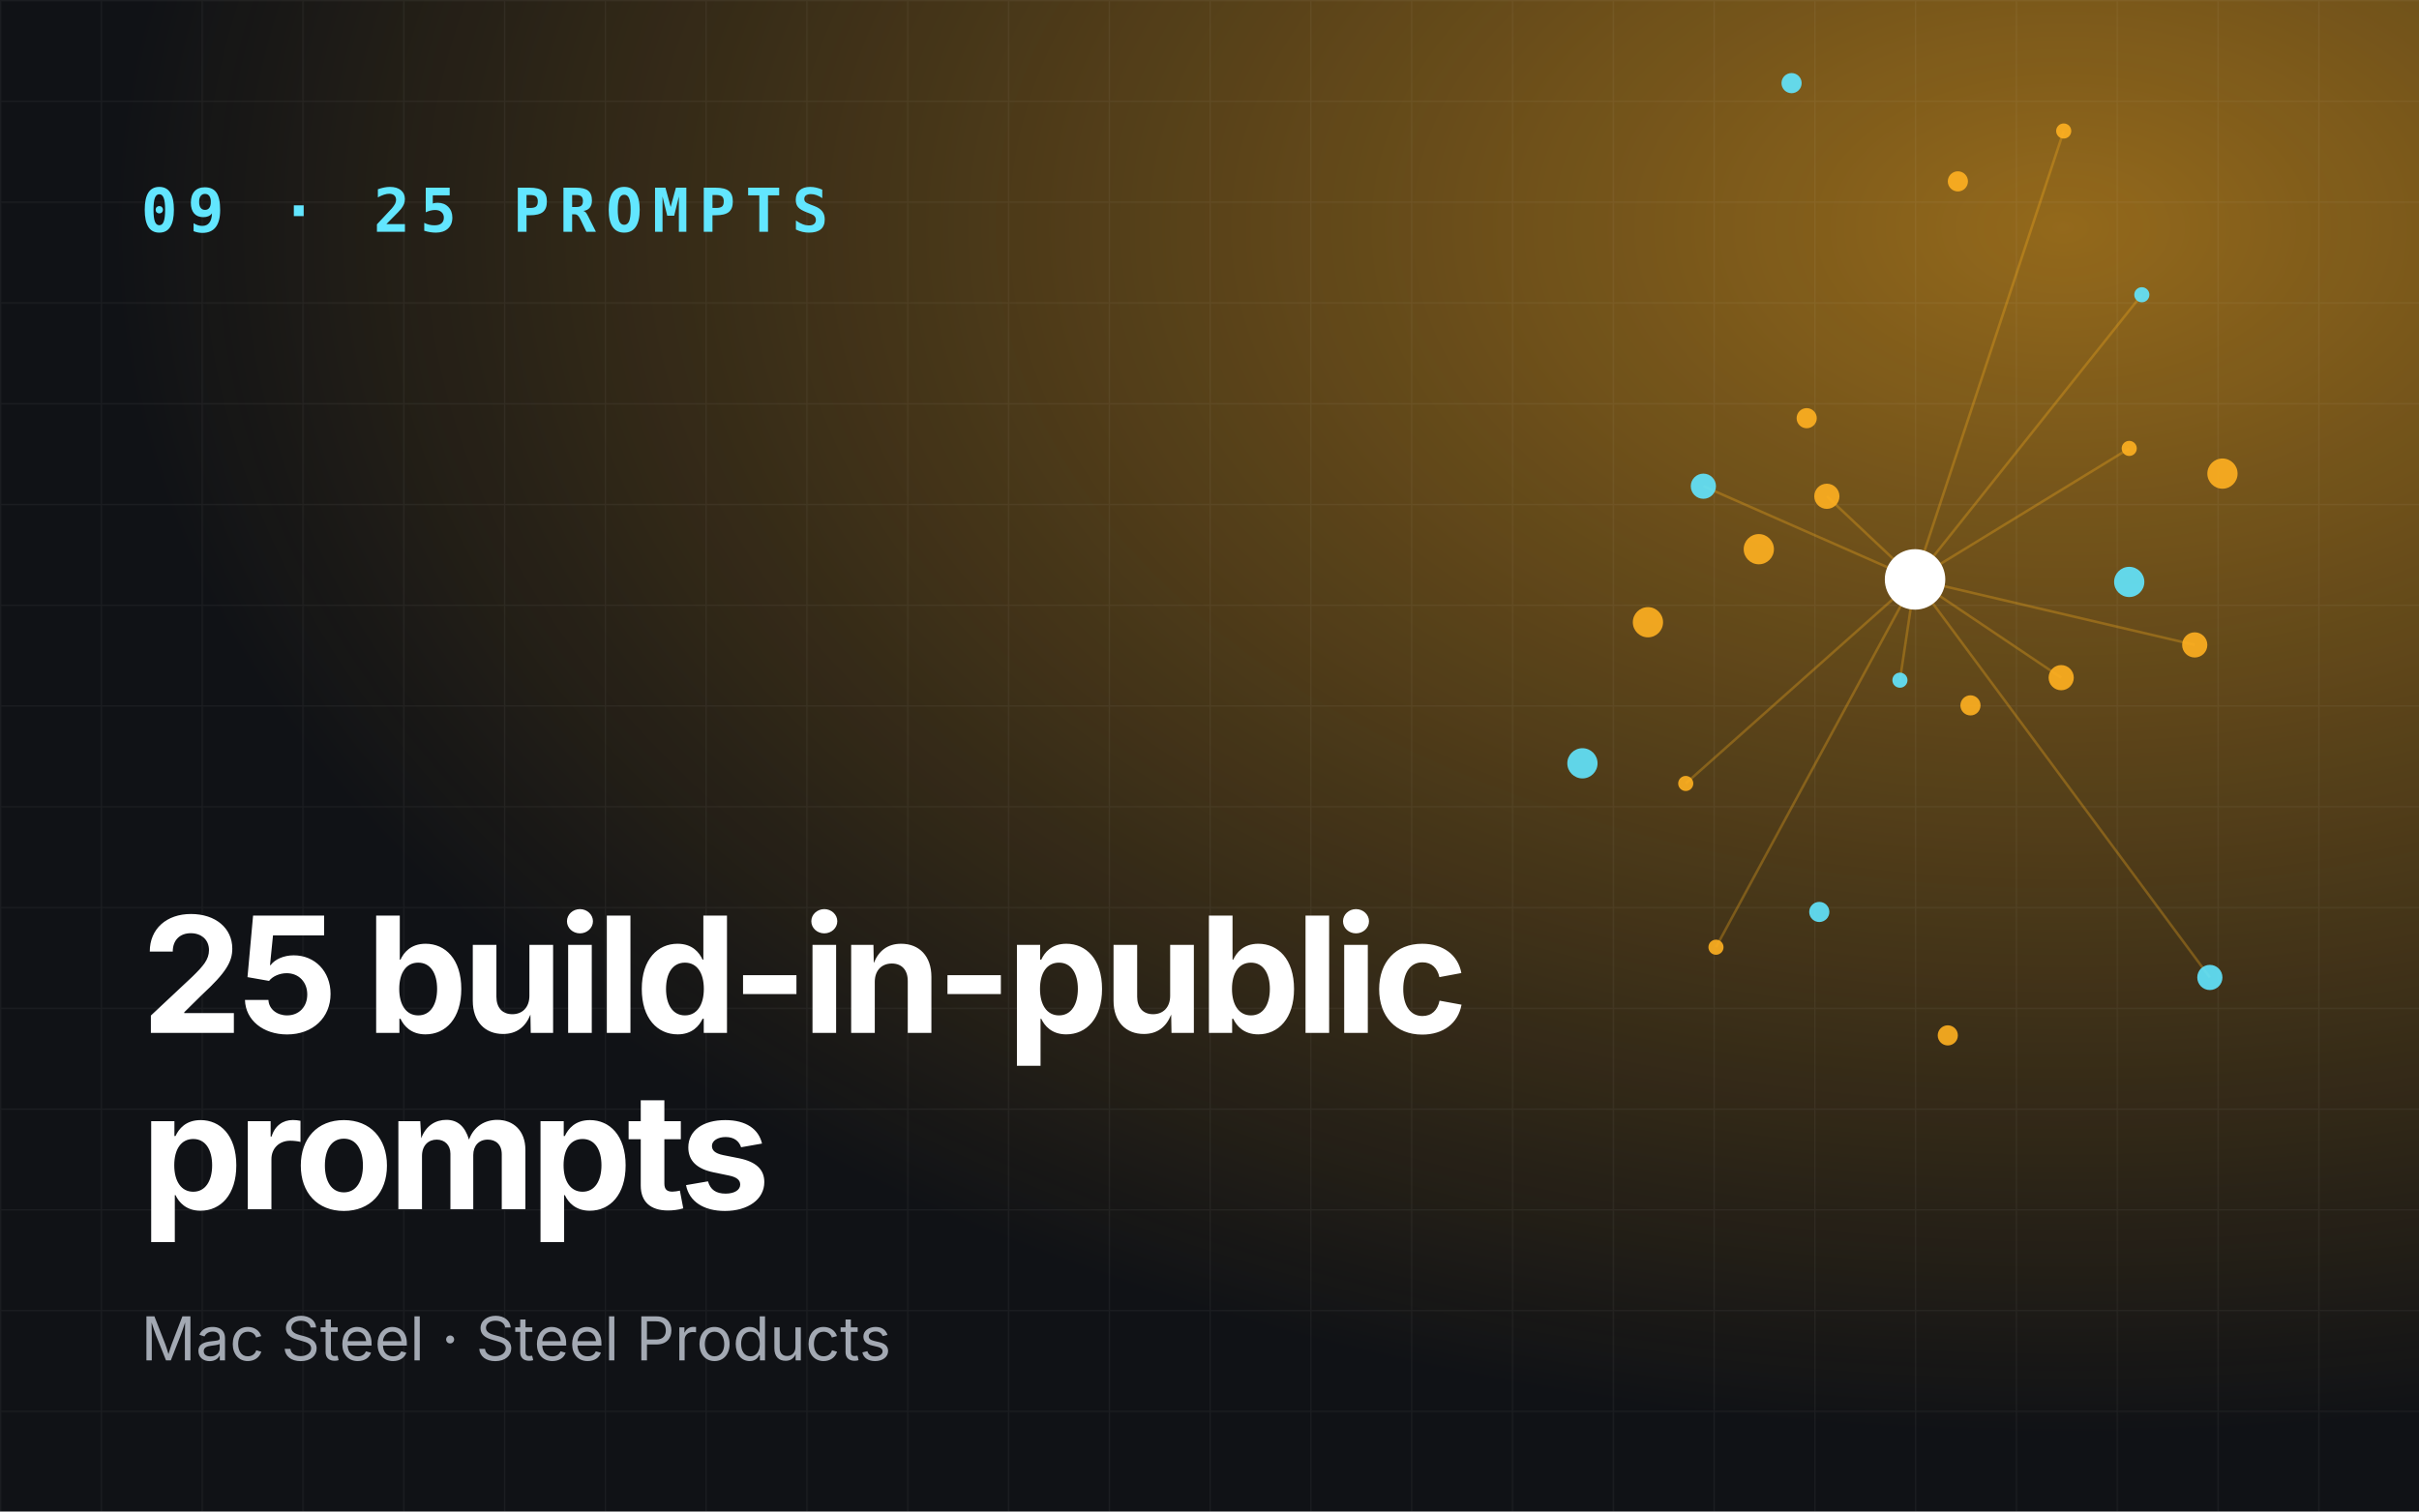
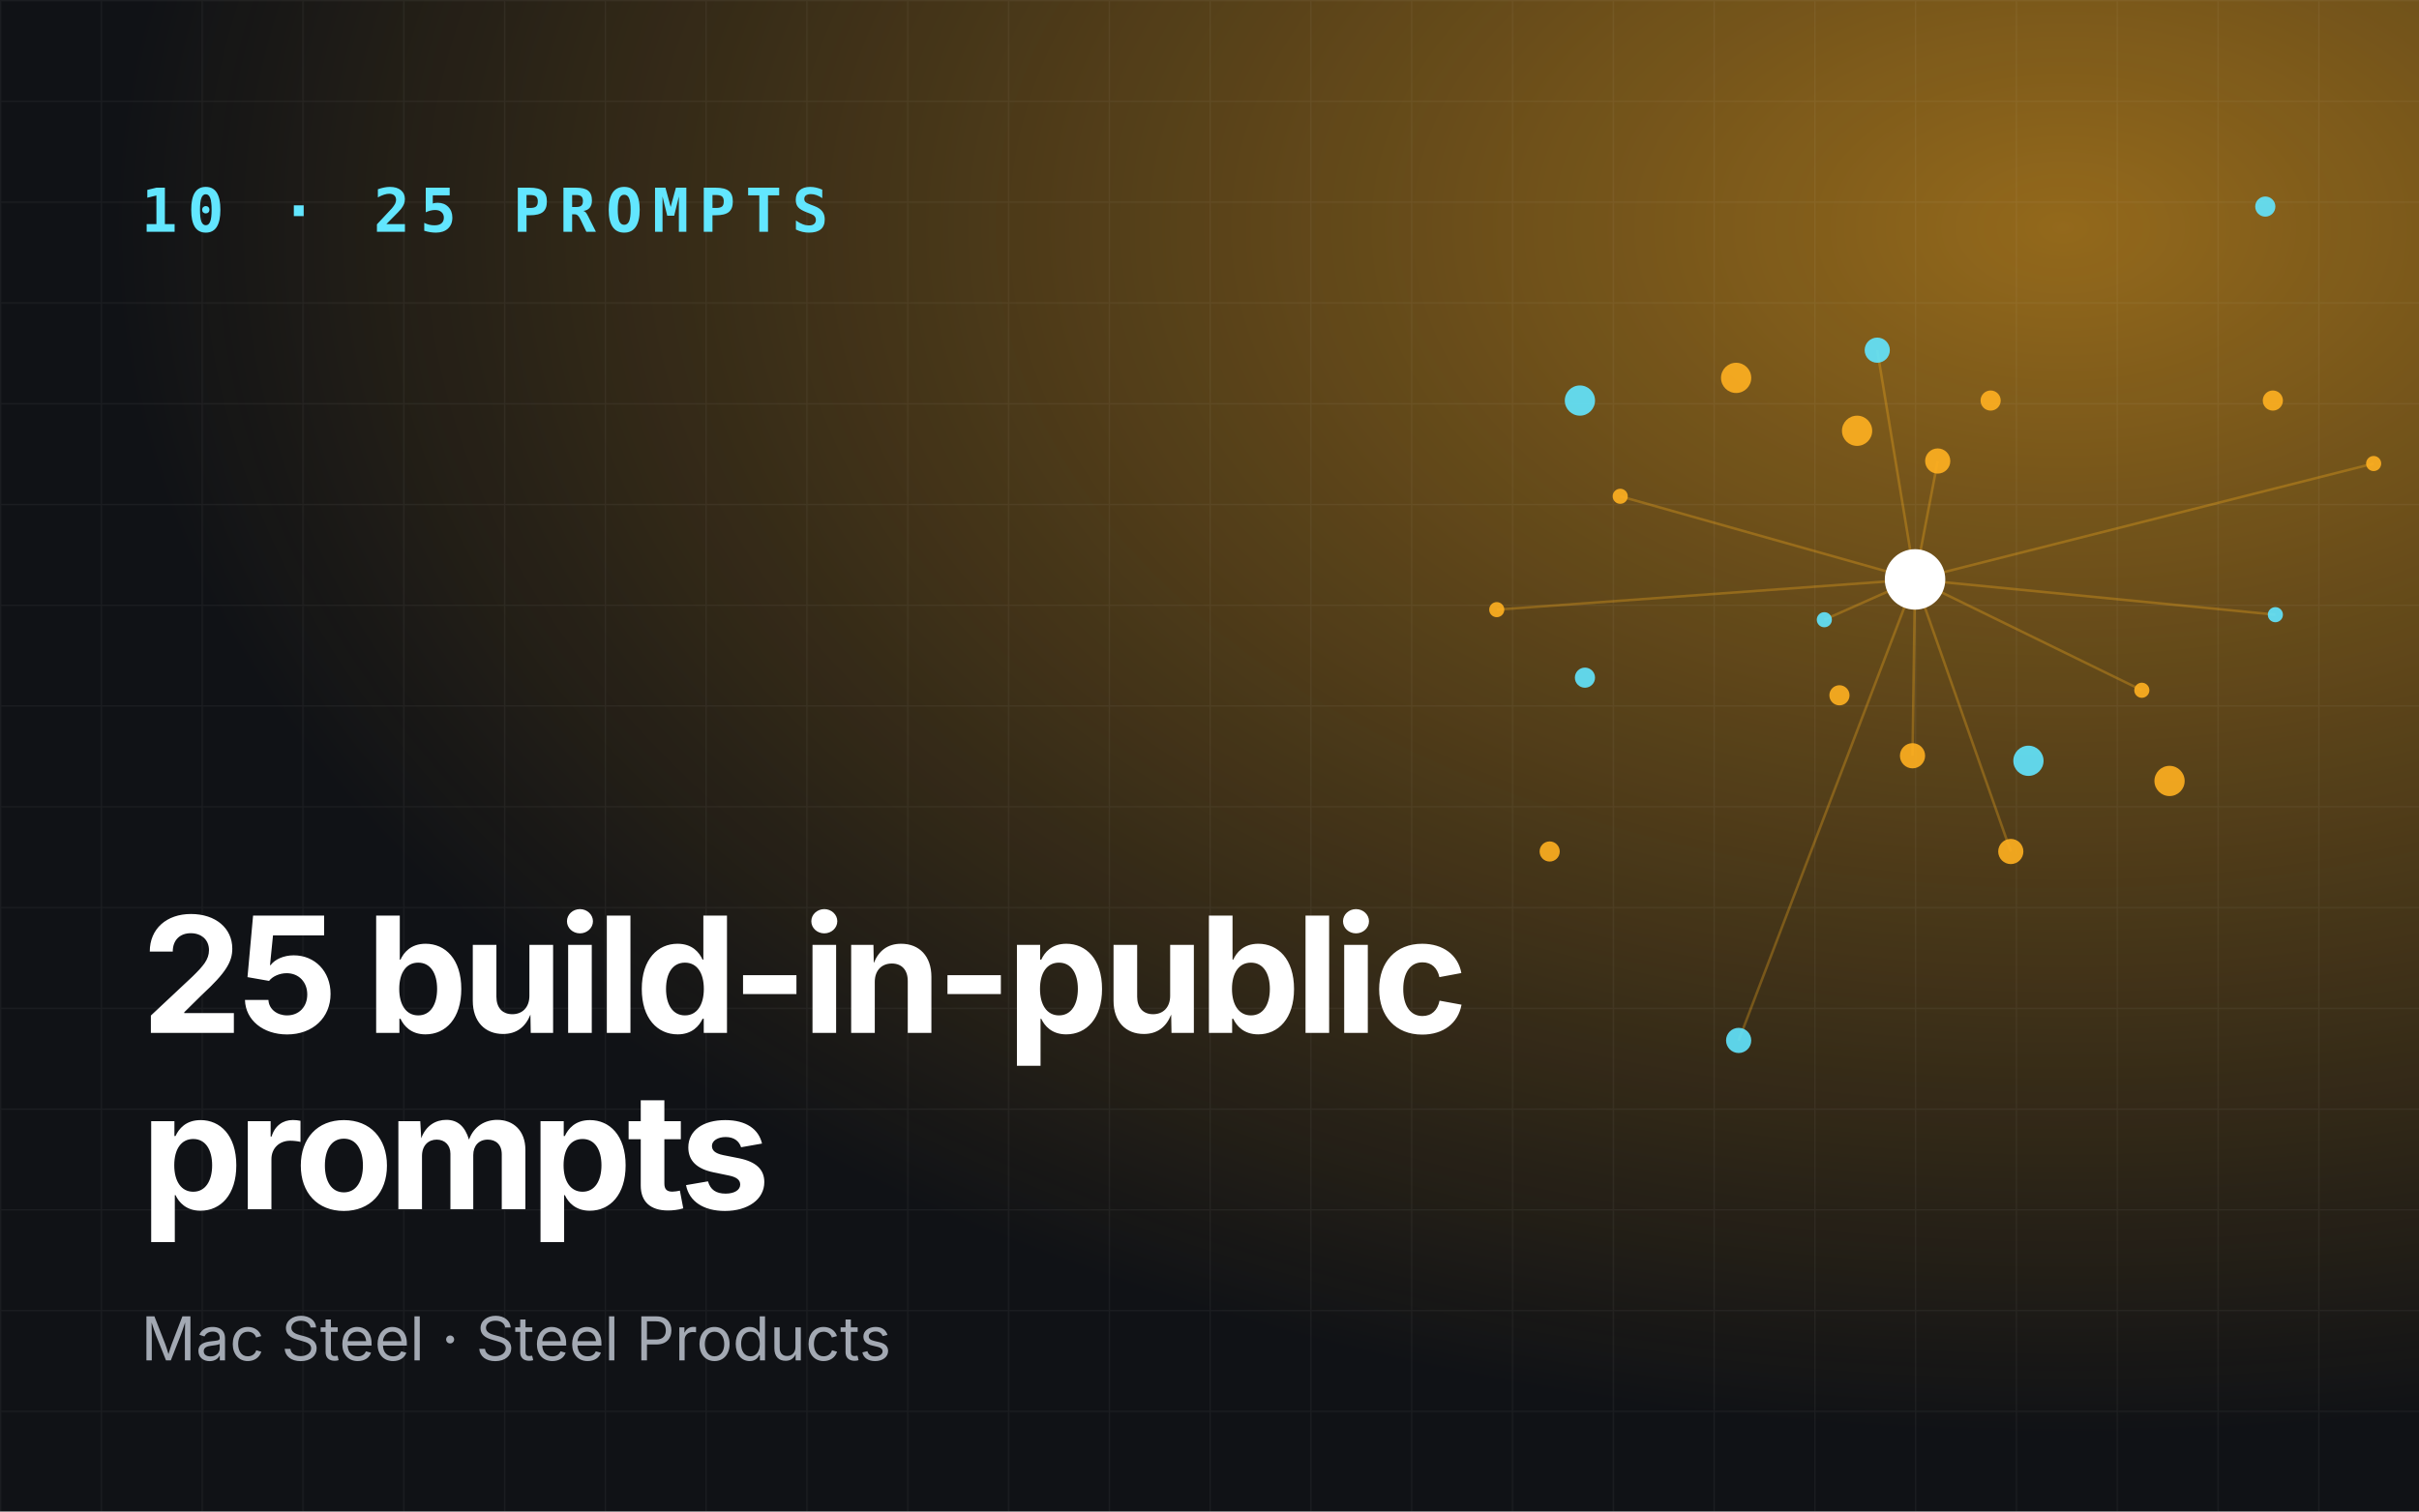
<svg xmlns="http://www.w3.org/2000/svg" viewBox="0 0 960 600" role="img" aria-label="25 build-in-public prompts">
  <defs>
    <radialGradient id="g" cx="85%" cy="15%" r="80%">
      <stop offset="0" stop-color="#ffb020" stop-opacity=".55" />
      <stop offset="1" stop-color="#ffb020" stop-opacity="0" />
    </radialGradient>
    <pattern id="p" width="40" height="40" patternUnits="userSpaceOnUse">
      <path d="M40 0H0V40" fill="none" stroke="#fff" stroke-opacity=".05" />
    </pattern>
  </defs>
  <rect width="960" height="600" fill="#101216" />
  <rect width="960" height="600" fill="url(#g)" />
  <rect width="960" height="600" fill="url(#p)" />
-   <line x1="760" y1="230" x2="754" y2="270" stroke="#ffb020" stroke-opacity=".3" />
-   <line x1="760" y1="230" x2="871" y2="256" stroke="#ffb020" stroke-opacity=".3" />
-   <line x1="760" y1="230" x2="819" y2="52" stroke="#ffb020" stroke-opacity=".3" />
-   <line x1="760" y1="230" x2="676" y2="193" stroke="#ffb020" stroke-opacity=".3" />
-   <line x1="760" y1="230" x2="681" y2="376" stroke="#ffb020" stroke-opacity=".3" />
-   <line x1="760" y1="230" x2="818" y2="269" stroke="#ffb020" stroke-opacity=".3" />
-   <line x1="760" y1="230" x2="850" y2="117" stroke="#ffb020" stroke-opacity=".3" />
-   <line x1="760" y1="230" x2="725" y2="197" stroke="#ffb020" stroke-opacity=".3" />
-   <line x1="760" y1="230" x2="669" y2="311" stroke="#ffb020" stroke-opacity=".3" />
-   <line x1="760" y1="230" x2="877" y2="388" stroke="#ffb020" stroke-opacity=".3" />
-   <line x1="760" y1="230" x2="845" y2="178" stroke="#ffb020" stroke-opacity=".3" />
-   <circle cx="754" cy="270" r="3" fill="#62e6ff" opacity=".9" />
-   <circle cx="717" cy="166" r="4" fill="#ffb020" opacity=".9" />
-   <circle cx="871" cy="256" r="5" fill="#ffb020" opacity=".9" />
-   <circle cx="628" cy="303" r="6" fill="#62e6ff" opacity=".9" />
-   <circle cx="819" cy="52" r="3" fill="#ffb020" opacity=".9" />
-   <circle cx="782" cy="280" r="4" fill="#ffb020" opacity=".9" />
-   <circle cx="676" cy="193" r="5" fill="#62e6ff" opacity=".9" />
-   <circle cx="882" cy="188" r="6" fill="#ffb020" opacity=".9" />
-   <circle cx="681" cy="376" r="3" fill="#ffb020" opacity=".9" />
-   <circle cx="711" cy="33" r="4" fill="#62e6ff" opacity=".9" />
-   <circle cx="818" cy="269" r="5" fill="#ffb020" opacity=".9" />
-   <circle cx="654" cy="247" r="6" fill="#ffb020" opacity=".9" />
-   <circle cx="850" cy="117" r="3" fill="#62e6ff" opacity=".9" />
-   <circle cx="773" cy="411" r="4" fill="#ffb020" opacity=".9" />
-   <circle cx="725" cy="197" r="5" fill="#ffb020" opacity=".9" />
-   <circle cx="845" cy="231" r="6" fill="#62e6ff" opacity=".9" />
-   <circle cx="669" cy="311" r="3" fill="#ffb020" opacity=".9" />
-   <circle cx="777" cy="72" r="4" fill="#ffb020" opacity=".9" />
-   <circle cx="877" cy="388" r="5" fill="#62e6ff" opacity=".9" />
-   <circle cx="698" cy="218" r="6" fill="#ffb020" opacity=".9" />
-   <circle cx="845" cy="178" r="3" fill="#ffb020" opacity=".9" />
-   <circle cx="722" cy="362" r="4" fill="#62e6ff" opacity=".9" />
+   <line x1="760" y1="230" x2="724" y2="246" stroke="#ffb020" stroke-opacity=".3" />
+   <line x1="760" y1="230" x2="798" y2="338" stroke="#ffb020" stroke-opacity=".3" />
+   <line x1="760" y1="230" x2="942" y2="184" stroke="#ffb020" stroke-opacity=".3" />
+   <line x1="760" y1="230" x2="745" y2="139" stroke="#ffb020" stroke-opacity=".3" />
+   <line x1="760" y1="230" x2="594" y2="242" stroke="#ffb020" stroke-opacity=".3" />
+   <line x1="760" y1="230" x2="759" y2="300" stroke="#ffb020" stroke-opacity=".3" />
+   <line x1="760" y1="230" x2="903" y2="244" stroke="#ffb020" stroke-opacity=".3" />
+   <line x1="760" y1="230" x2="769" y2="183" stroke="#ffb020" stroke-opacity=".3" />
+   <line x1="760" y1="230" x2="643" y2="197" stroke="#ffb020" stroke-opacity=".3" />
+   <line x1="760" y1="230" x2="690" y2="413" stroke="#ffb020" stroke-opacity=".3" />
+   <line x1="760" y1="230" x2="850" y2="274" stroke="#ffb020" stroke-opacity=".3" />
+   <circle cx="724" cy="246" r="3" fill="#62e6ff" opacity=".9" />
+   <circle cx="790" cy="159" r="4" fill="#ffb020" opacity=".9" />
+   <circle cx="798" cy="338" r="5" fill="#ffb020" opacity=".9" />
+   <circle cx="627" cy="159" r="6" fill="#62e6ff" opacity=".9" />
+   <circle cx="942" cy="184" r="3" fill="#ffb020" opacity=".9" />
+   <circle cx="730" cy="276" r="4" fill="#ffb020" opacity=".9" />
+   <circle cx="745" cy="139" r="5" fill="#62e6ff" opacity=".9" />
+   <circle cx="861" cy="310" r="6" fill="#ffb020" opacity=".9" />
+   <circle cx="594" cy="242" r="3" fill="#ffb020" opacity=".9" />
+   <circle cx="899" cy="82" r="4" fill="#62e6ff" opacity=".9" />
+   <circle cx="759" cy="300" r="5" fill="#ffb020" opacity=".9" />
+   <circle cx="689" cy="150" r="6" fill="#ffb020" opacity=".9" />
+   <circle cx="903" cy="244" r="3" fill="#62e6ff" opacity=".9" />
+   <circle cx="615" cy="338" r="4" fill="#ffb020" opacity=".9" />
+   <circle cx="769" cy="183" r="5" fill="#ffb020" opacity=".9" />
+   <circle cx="805" cy="302" r="6" fill="#62e6ff" opacity=".9" />
+   <circle cx="643" cy="197" r="3" fill="#ffb020" opacity=".9" />
+   <circle cx="902" cy="159" r="4" fill="#ffb020" opacity=".9" />
+   <circle cx="690" cy="413" r="5" fill="#62e6ff" opacity=".9" />
+   <circle cx="737" cy="171" r="6" fill="#ffb020" opacity=".9" />
+   <circle cx="850" cy="274" r="3" fill="#ffb020" opacity=".9" />
+   <circle cx="629" cy="269" r="4" fill="#62e6ff" opacity=".9" />
  <circle cx="760" cy="230" r="12" fill="#fff" />
-   <text x="56" y="92" font-family="JetBrains Mono,monospace" font-size="24" font-weight="700" fill="#62e6ff" letter-spacing="4">09 · 25 PROMPTS</text>
+   <text x="56" y="92" font-family="JetBrains Mono,monospace" font-size="24" font-weight="700" fill="#62e6ff" letter-spacing="4">10 · 25 PROMPTS</text>
  <text x="56" y="410" font-family="Space Grotesk,Inter,sans-serif" font-size="64" font-weight="700" fill="#fff" letter-spacing="-2">
    <tspan x="56" dy="0">25 build-in-public</tspan>
    <tspan x="56" dy="70">prompts</tspan>
  </text>
  <text x="56" y="540" font-family="Inter,sans-serif" font-size="24" fill="#a3a9b3">Mac Steel · Steel Products</text>
</svg>
